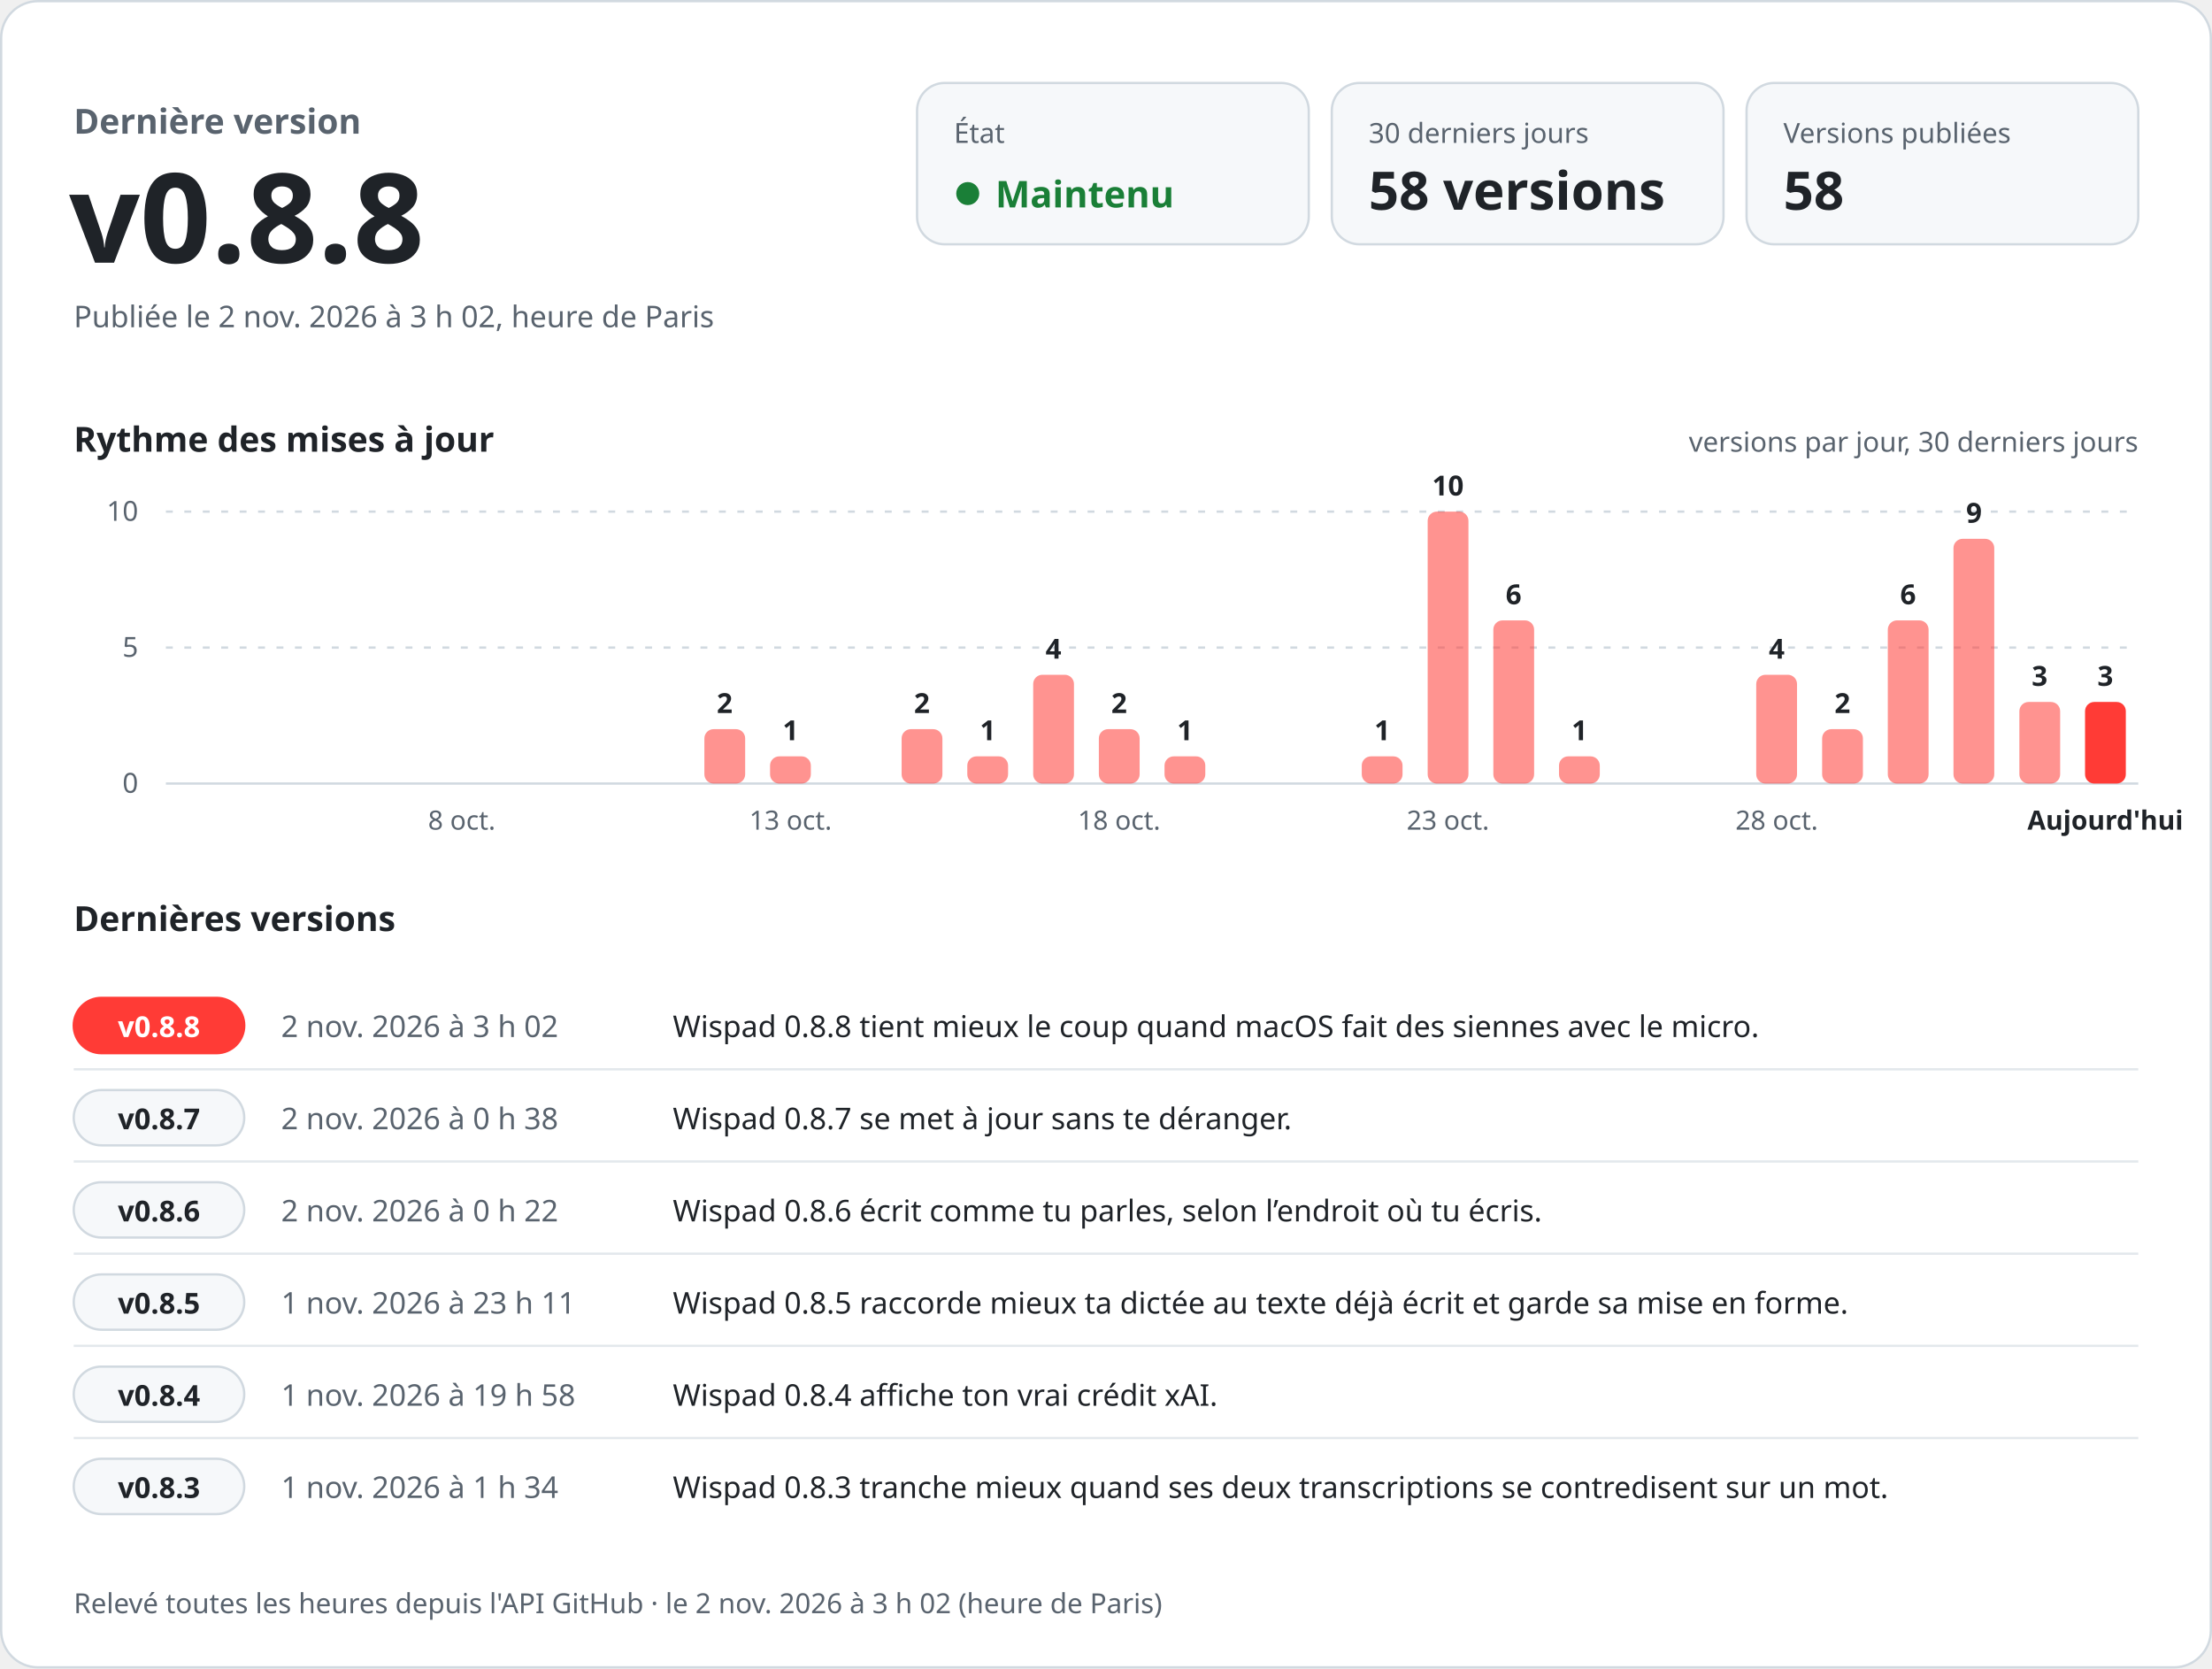
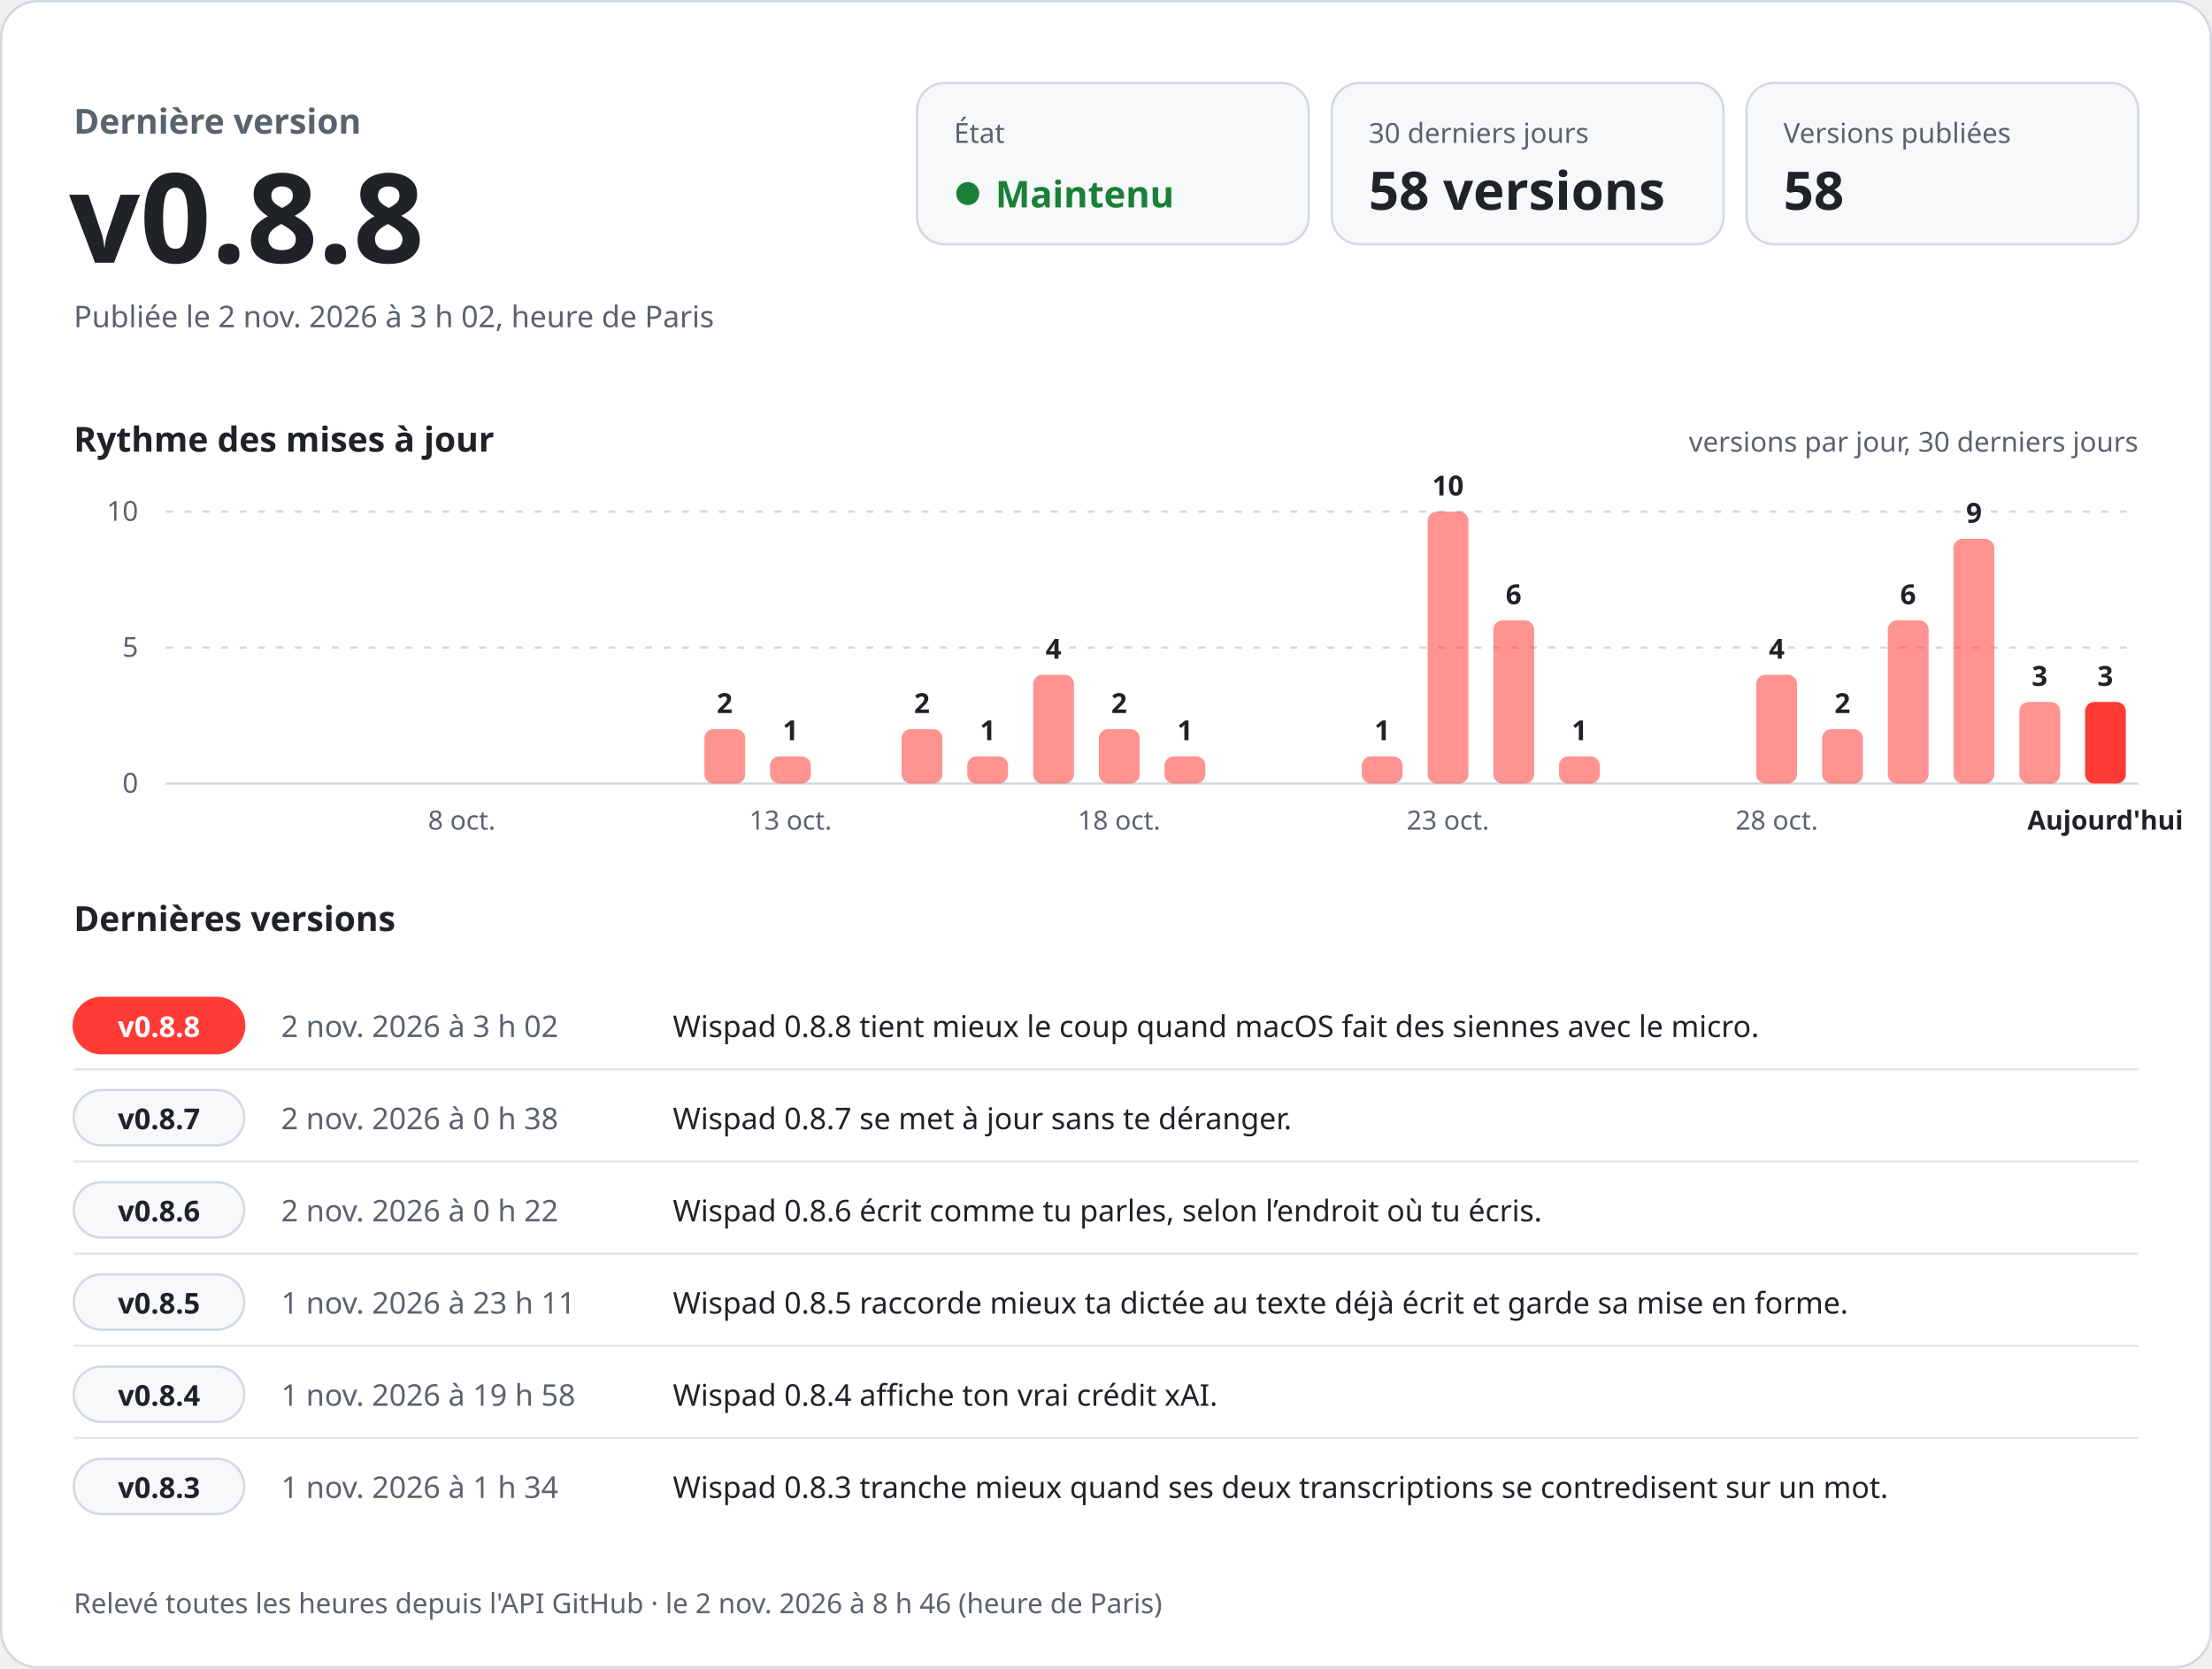
<svg xmlns="http://www.w3.org/2000/svg" width="960" height="724" viewBox="0 0 960 724" role="img" aria-labelledby="titre desc" font-family="-apple-system, BlinkMacSystemFont, 'Segoe UI', 'Noto Sans', Helvetica, Arial, sans-serif" style="font-variant-numeric: tabular-nums">
  <rect x="0.5" y="0.5" width="959" height="723" rx="16" fill="#ffffff" stroke="#d1d9e0" />
  <text x="32.0" y="58.0" font-size="15" font-weight="600" fill="#59636e" text-anchor="start">Dernière version</text>
  <text x="30.0" y="114.0" font-size="54" font-weight="700" fill="#1f2328" text-anchor="start">v0.8.8</text>
  <text x="32.0" y="142.0" font-size="13" font-weight="400" fill="#59636e" text-anchor="start">Publiée le 2 nov. 2026 à 3 h 02, heure de Paris</text>
  <rect x="398" y="36" width="170" height="70" rx="12" fill="#f6f8fa" stroke="#d1d9e0" />
  <text x="414.0" y="62.0" font-size="12" font-weight="500" fill="#59636e" text-anchor="start">État</text>
  <circle cx="420" cy="84" r="5" fill="#1a7f37" />
  <text x="432.0" y="90.0" font-size="16" font-weight="700" fill="#1a7f37" text-anchor="start">Maintenu</text>
  <rect x="578" y="36" width="170" height="70" rx="12" fill="#f6f8fa" stroke="#d1d9e0" />
  <text x="594.0" y="62.0" font-size="12" font-weight="500" fill="#59636e" text-anchor="start">30 derniers jours</text>
  <text x="594.0" y="91.0" font-size="23" font-weight="700" fill="#1f2328" text-anchor="start">58 versions</text>
  <rect x="758" y="36" width="170" height="70" rx="12" fill="#f6f8fa" stroke="#d1d9e0" />
  <text x="774.0" y="62.0" font-size="12" font-weight="500" fill="#59636e" text-anchor="start">Versions publiées</text>
  <text x="774.0" y="91.0" font-size="23" font-weight="700" fill="#1f2328" text-anchor="start">58</text>
  <text x="32.0" y="196.0" font-size="15" font-weight="600" fill="#1f2328" text-anchor="start">Rythme des mises à jour</text>
  <text x="928.0" y="196.0" font-size="12" font-weight="400" fill="#59636e" text-anchor="end">versions par jour, 30 derniers jours</text>
  <line x1="72" y1="340.0" x2="928" y2="340.0" stroke="#d1d9e0" />
  <text x="60.0" y="344.0" font-size="12" font-weight="400" fill="#59636e" text-anchor="end">0</text>
  <line x1="72" y1="281.0" x2="928" y2="281.0" stroke="#d1d9e0" stroke-dasharray="3 5" />
  <text x="60.0" y="285.0" font-size="12" font-weight="400" fill="#59636e" text-anchor="end">5</text>
  <line x1="72" y1="222.0" x2="928" y2="222.0" stroke="#d1d9e0" stroke-dasharray="3 5" />
  <text x="60.0" y="226.0" font-size="12" font-weight="400" fill="#59636e" text-anchor="end">10</text>
  <text x="200.4" y="360.0" font-size="11.5" font-weight="400" fill="#59636e" text-anchor="middle">8 oct.</text>
  <rect x="305.7" y="316.4" width="17.7" height="23.6" rx="4.0" fill="#ff3b36" fill-opacity="0.55" />
  <text x="314.5" y="309.4" font-size="12" font-weight="600" fill="#1f2328" text-anchor="middle">2</text>
  <rect x="334.2" y="328.2" width="17.7" height="11.8" rx="4.0" fill="#ff3b36" fill-opacity="0.55" />
  <text x="343.1" y="321.2" font-size="12" font-weight="600" fill="#1f2328" text-anchor="middle">1</text>
  <text x="343.1" y="360.0" font-size="11.5" font-weight="400" fill="#59636e" text-anchor="middle">13 oct.</text>
  <rect x="391.3" y="316.4" width="17.7" height="23.6" rx="4.0" fill="#ff3b36" fill-opacity="0.55" />
  <text x="400.1" y="309.4" font-size="12" font-weight="600" fill="#1f2328" text-anchor="middle">2</text>
  <rect x="419.8" y="328.2" width="17.7" height="11.8" rx="4.0" fill="#ff3b36" fill-opacity="0.55" />
  <text x="428.7" y="321.2" font-size="12" font-weight="600" fill="#1f2328" text-anchor="middle">1</text>
  <rect x="448.4" y="292.8" width="17.7" height="47.2" rx="4.0" fill="#ff3b36" fill-opacity="0.55" />
  <text x="457.2" y="285.8" font-size="12" font-weight="600" fill="#1f2328" text-anchor="middle">4</text>
  <rect x="476.9" y="316.4" width="17.7" height="23.6" rx="4.0" fill="#ff3b36" fill-opacity="0.55" />
  <text x="485.7" y="309.4" font-size="12" font-weight="600" fill="#1f2328" text-anchor="middle">2</text>
  <text x="485.7" y="360.0" font-size="11.5" font-weight="400" fill="#59636e" text-anchor="middle">18 oct.</text>
  <rect x="505.4" y="328.2" width="17.7" height="11.8" rx="4.0" fill="#ff3b36" fill-opacity="0.55" />
  <text x="514.3" y="321.2" font-size="12" font-weight="600" fill="#1f2328" text-anchor="middle">1</text>
  <rect x="591.0" y="328.2" width="17.7" height="11.8" rx="4.0" fill="#ff3b36" fill-opacity="0.55" />
  <text x="599.9" y="321.2" font-size="12" font-weight="600" fill="#1f2328" text-anchor="middle">1</text>
  <rect x="619.6" y="222.0" width="17.7" height="118.0" rx="4.0" fill="#ff3b36" fill-opacity="0.55" />
  <text x="628.4" y="215.0" font-size="12" font-weight="600" fill="#1f2328" text-anchor="middle">10</text>
  <text x="628.4" y="360.0" font-size="11.5" font-weight="400" fill="#59636e" text-anchor="middle">23 oct.</text>
  <rect x="648.1" y="269.2" width="17.7" height="70.8" rx="4.0" fill="#ff3b36" fill-opacity="0.55" />
  <text x="656.9" y="262.2" font-size="12" font-weight="600" fill="#1f2328" text-anchor="middle">6</text>
  <rect x="676.6" y="328.2" width="17.7" height="11.8" rx="4.0" fill="#ff3b36" fill-opacity="0.55" />
  <text x="685.5" y="321.2" font-size="12" font-weight="600" fill="#1f2328" text-anchor="middle">1</text>
  <rect x="762.2" y="292.8" width="17.7" height="47.2" rx="4.0" fill="#ff3b36" fill-opacity="0.55" />
  <text x="771.1" y="285.8" font-size="12" font-weight="600" fill="#1f2328" text-anchor="middle">4</text>
  <text x="771.1" y="360.0" font-size="11.5" font-weight="400" fill="#59636e" text-anchor="middle">28 oct.</text>
  <rect x="790.8" y="316.4" width="17.7" height="23.6" rx="4.0" fill="#ff3b36" fill-opacity="0.55" />
  <text x="799.6" y="309.4" font-size="12" font-weight="600" fill="#1f2328" text-anchor="middle">2</text>
  <rect x="819.3" y="269.2" width="17.7" height="70.8" rx="4.0" fill="#ff3b36" fill-opacity="0.55" />
  <text x="828.1" y="262.2" font-size="12" font-weight="600" fill="#1f2328" text-anchor="middle">6</text>
  <rect x="847.8" y="233.8" width="17.7" height="106.2" rx="4.0" fill="#ff3b36" fill-opacity="0.55" />
  <text x="856.7" y="226.8" font-size="12" font-weight="600" fill="#1f2328" text-anchor="middle">9</text>
  <rect x="876.4" y="304.6" width="17.7" height="35.4" rx="4.0" fill="#ff3b36" fill-opacity="0.55" />
  <text x="885.2" y="297.6" font-size="12" font-weight="600" fill="#1f2328" text-anchor="middle">3</text>
  <rect x="904.9" y="304.6" width="17.7" height="35.4" rx="4.0" fill="#ff3b36" fill-opacity="1" />
  <text x="913.7" y="297.6" font-size="12" font-weight="600" fill="#1f2328" text-anchor="middle">3</text>
  <text x="913.7" y="360.0" font-size="11.5" font-weight="600" fill="#1f2328" text-anchor="middle">Aujourd'hui</text>
  <text x="32.0" y="404.0" font-size="15" font-weight="600" fill="#1f2328" text-anchor="start">Dernières versions</text>
  <rect x="32" y="433.0" width="74" height="24" rx="12" fill="#ff3b36" stroke="#ff3b36" />
  <text x="69.0" y="450.0" font-size="12.5" font-weight="700" fill="#ffffff" text-anchor="middle">v0.8.8</text>
  <text x="122.0" y="450.0" font-size="13" font-weight="500" fill="#59636e" text-anchor="start">2 nov. 2026 à 3 h 02</text>
  <text x="292.0" y="450.0" font-size="13" font-weight="400" fill="#1f2328" text-anchor="start">Wispad 0.8.8 tient mieux le coup quand macOS fait des siennes avec le micro.</text>
  <line x1="32" y1="464.0" x2="928" y2="464.0" stroke="#d1d9e0" stroke-opacity="0.6" />
  <rect x="32" y="473.0" width="74" height="24" rx="12" fill="#f6f8fa" stroke="#d1d9e0" />
  <text x="69.0" y="490.0" font-size="12.5" font-weight="700" fill="#1f2328" text-anchor="middle">v0.8.7</text>
  <text x="122.0" y="490.0" font-size="13" font-weight="500" fill="#59636e" text-anchor="start">2 nov. 2026 à 0 h 38</text>
  <text x="292.0" y="490.0" font-size="13" font-weight="400" fill="#1f2328" text-anchor="start">Wispad 0.8.7 se met à jour sans te déranger.</text>
  <line x1="32" y1="504.0" x2="928" y2="504.0" stroke="#d1d9e0" stroke-opacity="0.6" />
  <rect x="32" y="513.0" width="74" height="24" rx="12" fill="#f6f8fa" stroke="#d1d9e0" />
  <text x="69.0" y="530.0" font-size="12.5" font-weight="700" fill="#1f2328" text-anchor="middle">v0.8.6</text>
  <text x="122.0" y="530.0" font-size="13" font-weight="500" fill="#59636e" text-anchor="start">2 nov. 2026 à 0 h 22</text>
  <text x="292.0" y="530.0" font-size="13" font-weight="400" fill="#1f2328" text-anchor="start">Wispad 0.8.6 écrit comme tu parles, selon l’endroit où tu écris.</text>
  <line x1="32" y1="544.0" x2="928" y2="544.0" stroke="#d1d9e0" stroke-opacity="0.6" />
  <rect x="32" y="553.0" width="74" height="24" rx="12" fill="#f6f8fa" stroke="#d1d9e0" />
  <text x="69.0" y="570.0" font-size="12.5" font-weight="700" fill="#1f2328" text-anchor="middle">v0.8.5</text>
  <text x="122.0" y="570.0" font-size="13" font-weight="500" fill="#59636e" text-anchor="start">1 nov. 2026 à 23 h 11</text>
  <text x="292.0" y="570.0" font-size="13" font-weight="400" fill="#1f2328" text-anchor="start">Wispad 0.8.5 raccorde mieux ta dictée au texte déjà écrit et garde sa mise en forme.</text>
  <line x1="32" y1="584.0" x2="928" y2="584.0" stroke="#d1d9e0" stroke-opacity="0.6" />
  <rect x="32" y="593.0" width="74" height="24" rx="12" fill="#f6f8fa" stroke="#d1d9e0" />
  <text x="69.0" y="610.0" font-size="12.5" font-weight="700" fill="#1f2328" text-anchor="middle">v0.8.4</text>
  <text x="122.0" y="610.0" font-size="13" font-weight="500" fill="#59636e" text-anchor="start">1 nov. 2026 à 19 h 58</text>
  <text x="292.0" y="610.0" font-size="13" font-weight="400" fill="#1f2328" text-anchor="start">Wispad 0.8.4 affiche ton vrai crédit xAI.</text>
  <line x1="32" y1="624.0" x2="928" y2="624.0" stroke="#d1d9e0" stroke-opacity="0.6" />
  <rect x="32" y="633.0" width="74" height="24" rx="12" fill="#f6f8fa" stroke="#d1d9e0" />
  <text x="69.0" y="650.0" font-size="12.5" font-weight="700" fill="#1f2328" text-anchor="middle">v0.8.3</text>
  <text x="122.0" y="650.0" font-size="13" font-weight="500" fill="#59636e" text-anchor="start">1 nov. 2026 à 1 h 34</text>
  <text x="292.0" y="650.0" font-size="13" font-weight="400" fill="#1f2328" text-anchor="start">Wispad 0.8.3 tranche mieux quand ses deux transcriptions se contredisent sur un mot.</text>
-   <text x="32.0" y="700.0" font-size="12" font-weight="400" fill="#59636e" text-anchor="start">Relevé toutes les heures depuis l'API GitHub · le 2 nov. 2026 à 3 h 02 (heure de Paris)</text>
+   <text x="32.0" y="700.0" font-size="12" font-weight="400" fill="#59636e" text-anchor="start">Relevé toutes les heures depuis l'API GitHub · le 2 nov. 2026 à 8 h 46 (heure de Paris)</text>
</svg>
